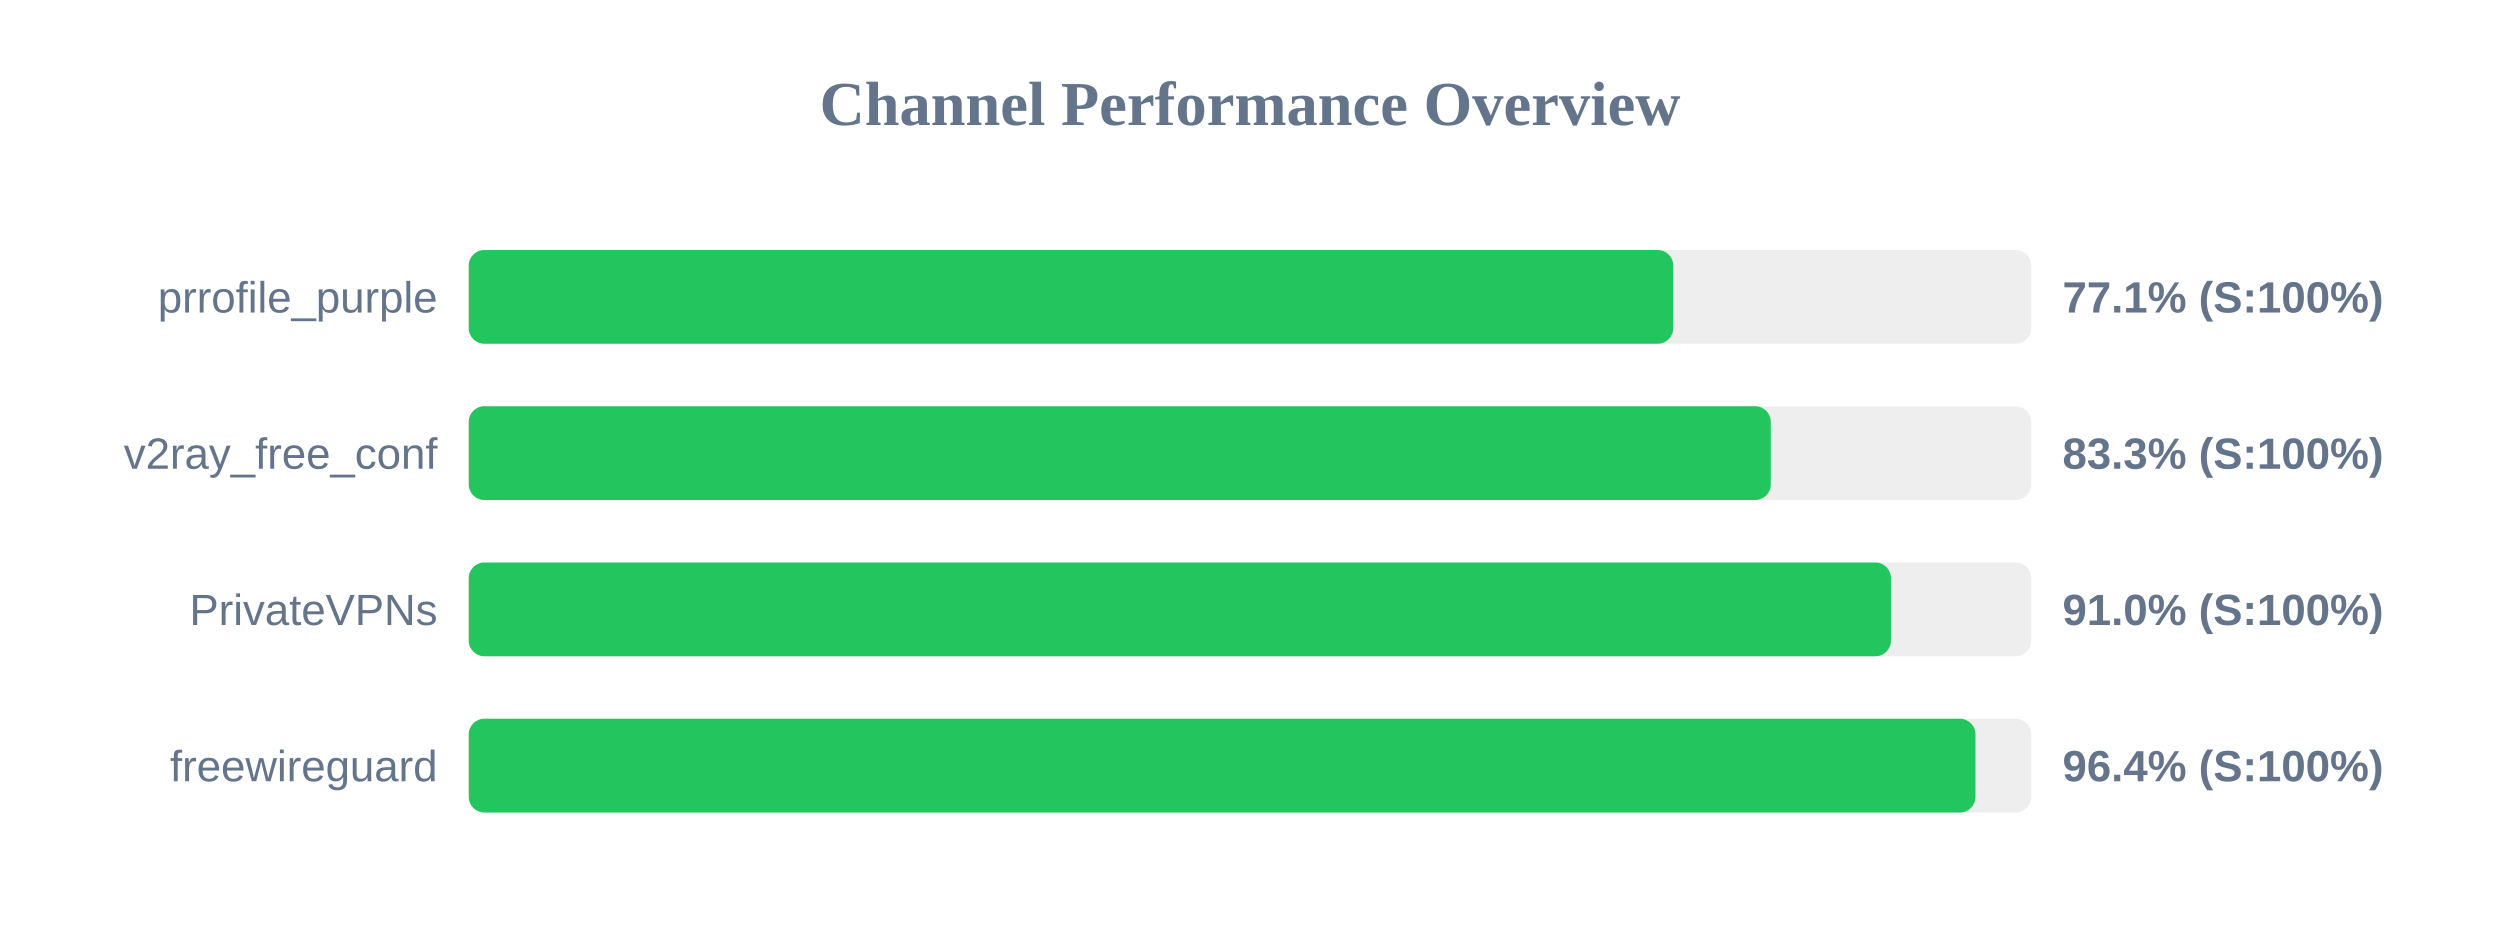
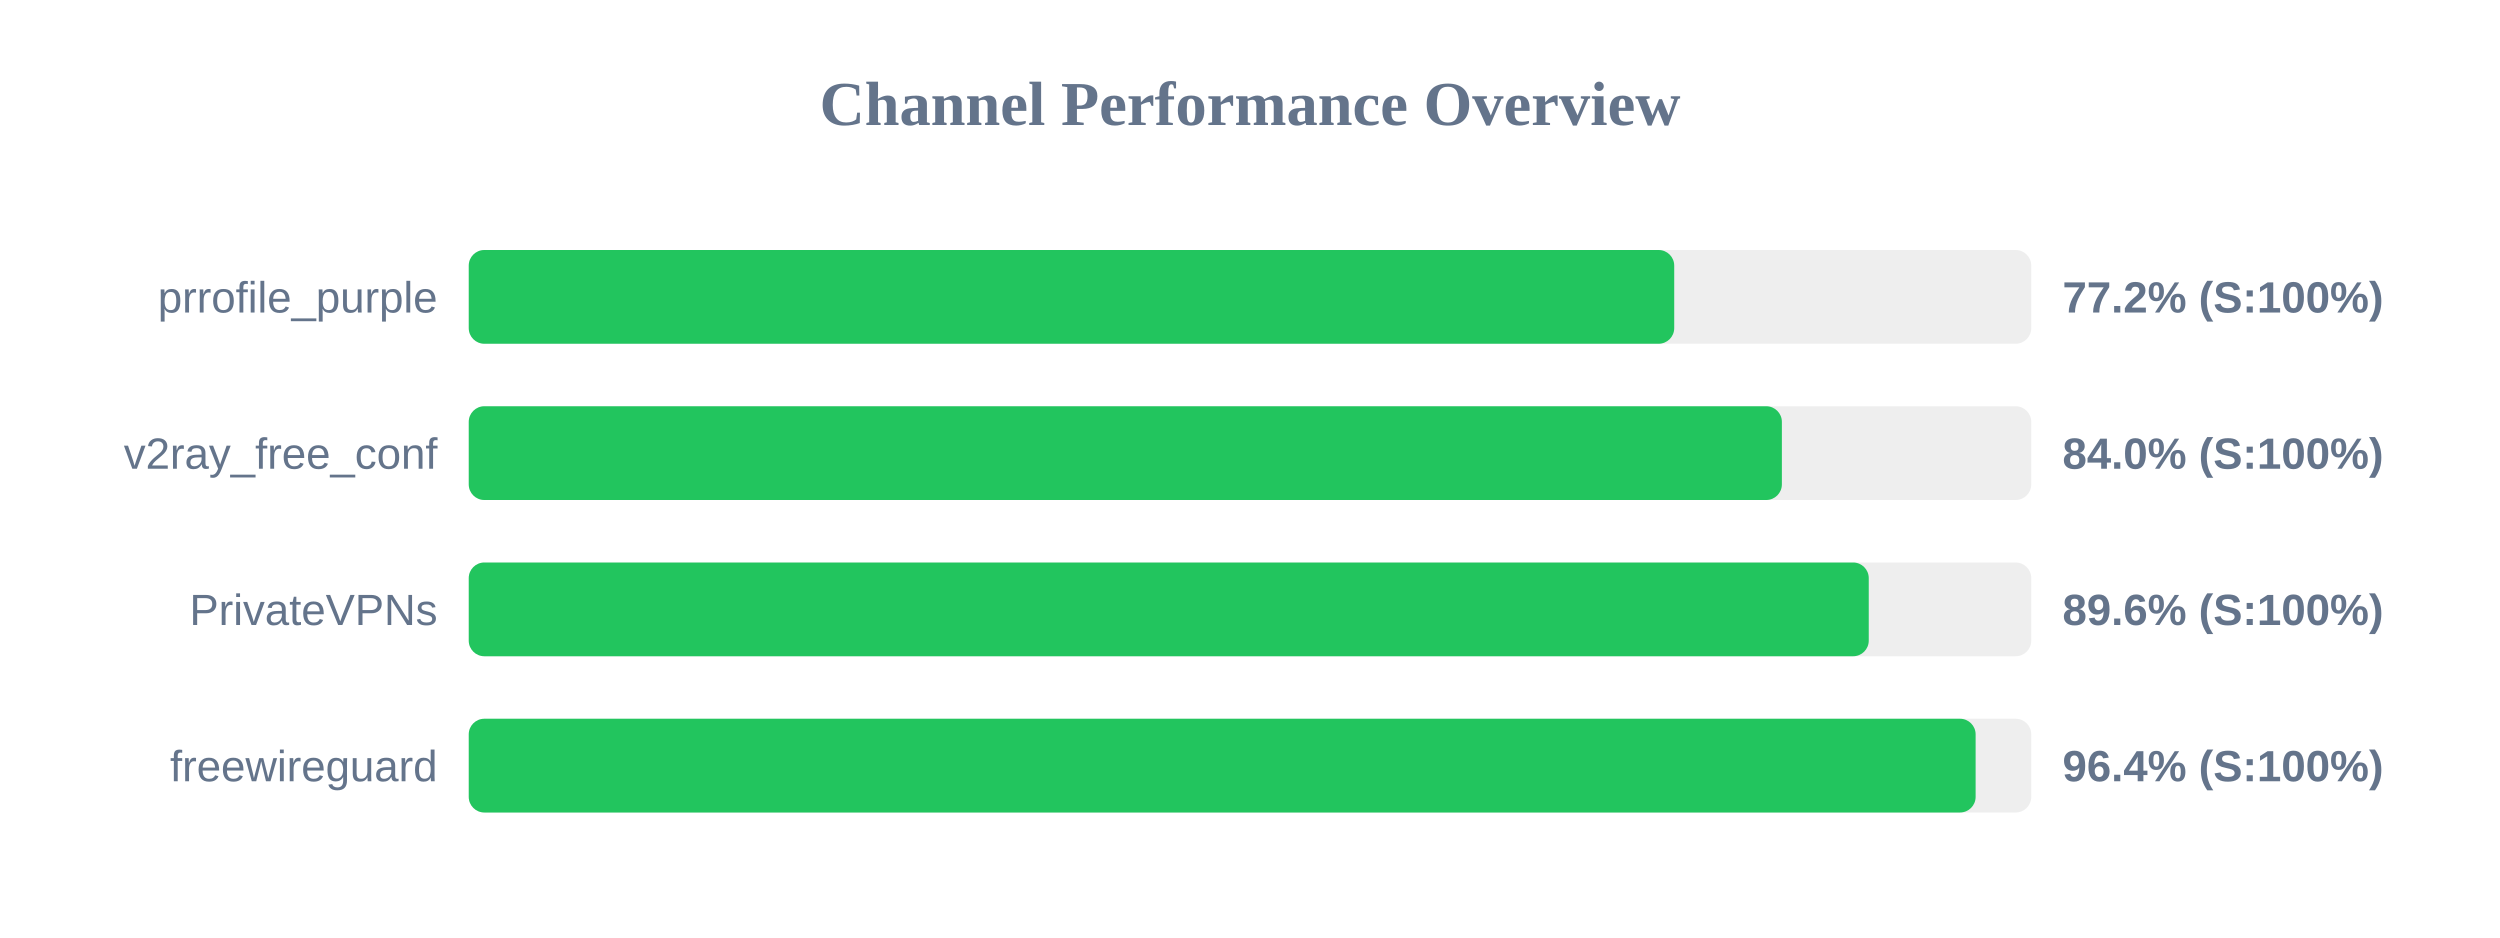
<svg xmlns="http://www.w3.org/2000/svg" width="800" height="300" version="1.1">
  <style>
        .row { font: 14px Arial; fill: #64748b; }
        .score { font: bold 14px Arial; fill: #64748b; }
    </style>
  <text x="400" y="40" text-anchor="middle" font-size="20px" font-weight="bold" fill="#64748b">Channel Performance Overview</text>
  <rect x="150" y="80" width="500" height="30" fill="#eee" rx="5" />
-   <rect x="150" y="80" width="385.45" height="30" fill="#22c55e" rx="5" />
+   <rect x="150" y="80" width="385.75" height="30" fill="#22c55e" rx="5" />
  <text x="140" y="100" text-anchor="end" class="row">prrofile_purple</text>
-   <text x="660" y="100" text-anchor="start" class="score">77.1% (S:100%)</text>
+   <text x="660" y="100" text-anchor="start" class="score">77.2% (S:100%)</text>
  <rect x="150" y="130" width="500" height="30" fill="#eee" rx="5" />
-   <rect x="150" y="130" width="416.65" height="30" fill="#22c55e" rx="5" />
+   <rect x="150" y="130" width="420.2" height="30" fill="#22c55e" rx="5" />
  <text x="140" y="150" text-anchor="end" class="row">v2ray_free_conf</text>
-   <text x="660" y="150" text-anchor="start" class="score">83.3% (S:100%)</text>
+   <text x="660" y="150" text-anchor="start" class="score">84.0% (S:100%)</text>
  <rect x="150" y="180" width="500" height="30" fill="#eee" rx="5" />
-   <rect x="150" y="180" width="455.1" height="30" fill="#22c55e" rx="5" />
+   <rect x="150" y="180" width="448.0" height="30" fill="#22c55e" rx="5" />
  <text x="140" y="200" text-anchor="end" class="row">PrivateVPNs</text>
-   <text x="660" y="200" text-anchor="start" class="score">91.0% (S:100%)</text>
+   <text x="660" y="200" text-anchor="start" class="score">89.6% (S:100%)</text>
  <rect x="150" y="230" width="500" height="30" fill="#eee" rx="5" />
-   <rect x="150" y="230" width="482.15" height="30" fill="#22c55e" rx="5" />
+   <rect x="150" y="230" width="482.2" height="30" fill="#22c55e" rx="5" />
  <text x="140" y="250" text-anchor="end" class="row">freewireguard</text>
  <text x="660" y="250" text-anchor="start" class="score">96.4% (S:100%)</text>
</svg>
